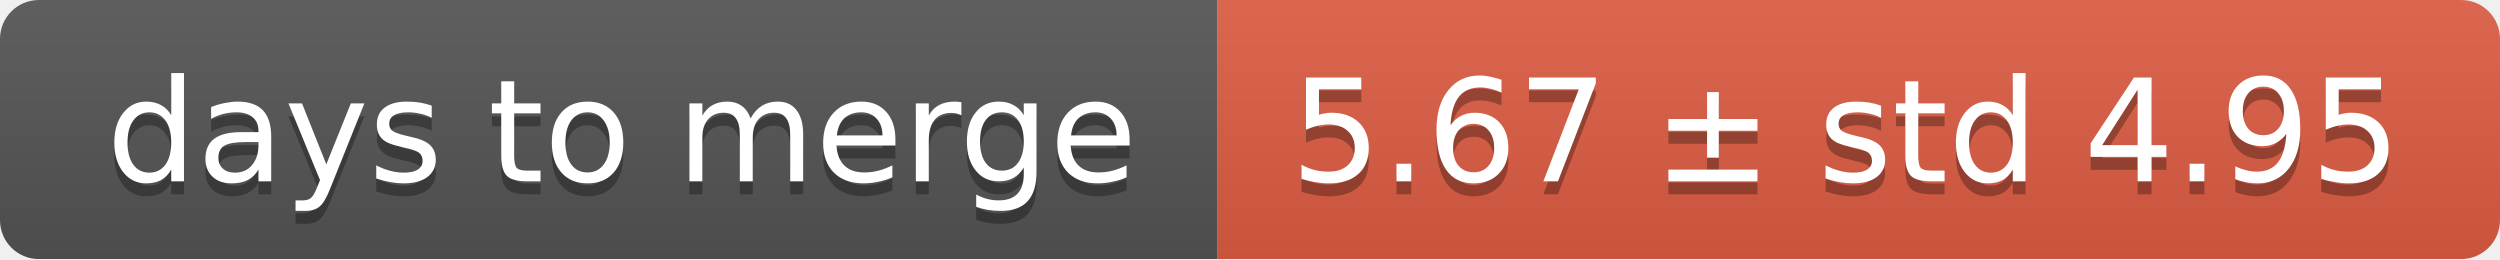
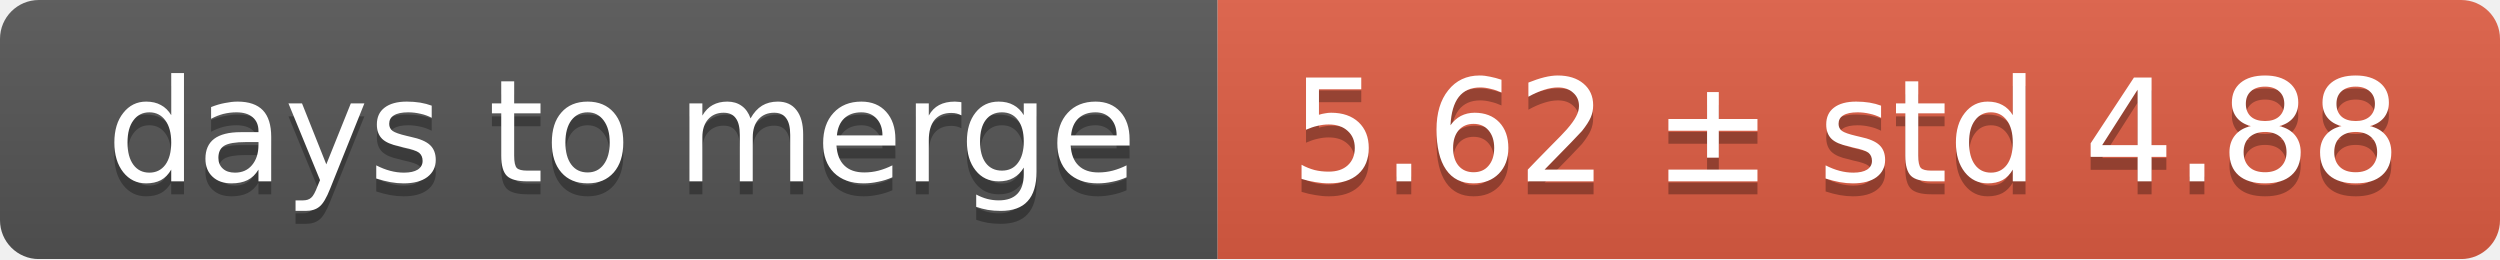
<svg xmlns="http://www.w3.org/2000/svg" width="193" height="20">
  <linearGradient id="smooth" x2="0" y2="100%">
    <stop offset="0" stop-color="#bbb" stop-opacity=".1" />
    <stop offset="1" stop-opacity=".1" />
  </linearGradient>
  <mask id="round">
    <rect width="193" height="20" rx="3" fill="#fff" />
  </mask>
  <g mask="url(#round)">
    <rect width="94" height="20" fill="#555" />
    <rect x="94" width="99" height="20" fill="#e05d44" />
    <rect width="193" height="20" fill="url(#smooth)" />
  </g>
  <g fill="#fff" text-anchor="middle" font-family="DejaVu Sans,Verdana,Geneva,sans-serif" font-size="11">
    <text x="48" y="15" fill="#010101" fill-opacity=".3">days to merge</text>
    <text x="48" y="14">days to merge</text>
-     <text x="142.5" y="15" fill="#010101" fill-opacity=".3">5.67 ± std 4.95</text>
-     <text x="142.5" y="14">5.67 ± std 4.95</text>
+     <text x="142.5" y="15" fill="#010101" fill-opacity=".3">5.62 ± std 4.88</text>
+     <text x="142.5" y="14">5.62 ± std 4.88</text>
  </g>
</svg>
